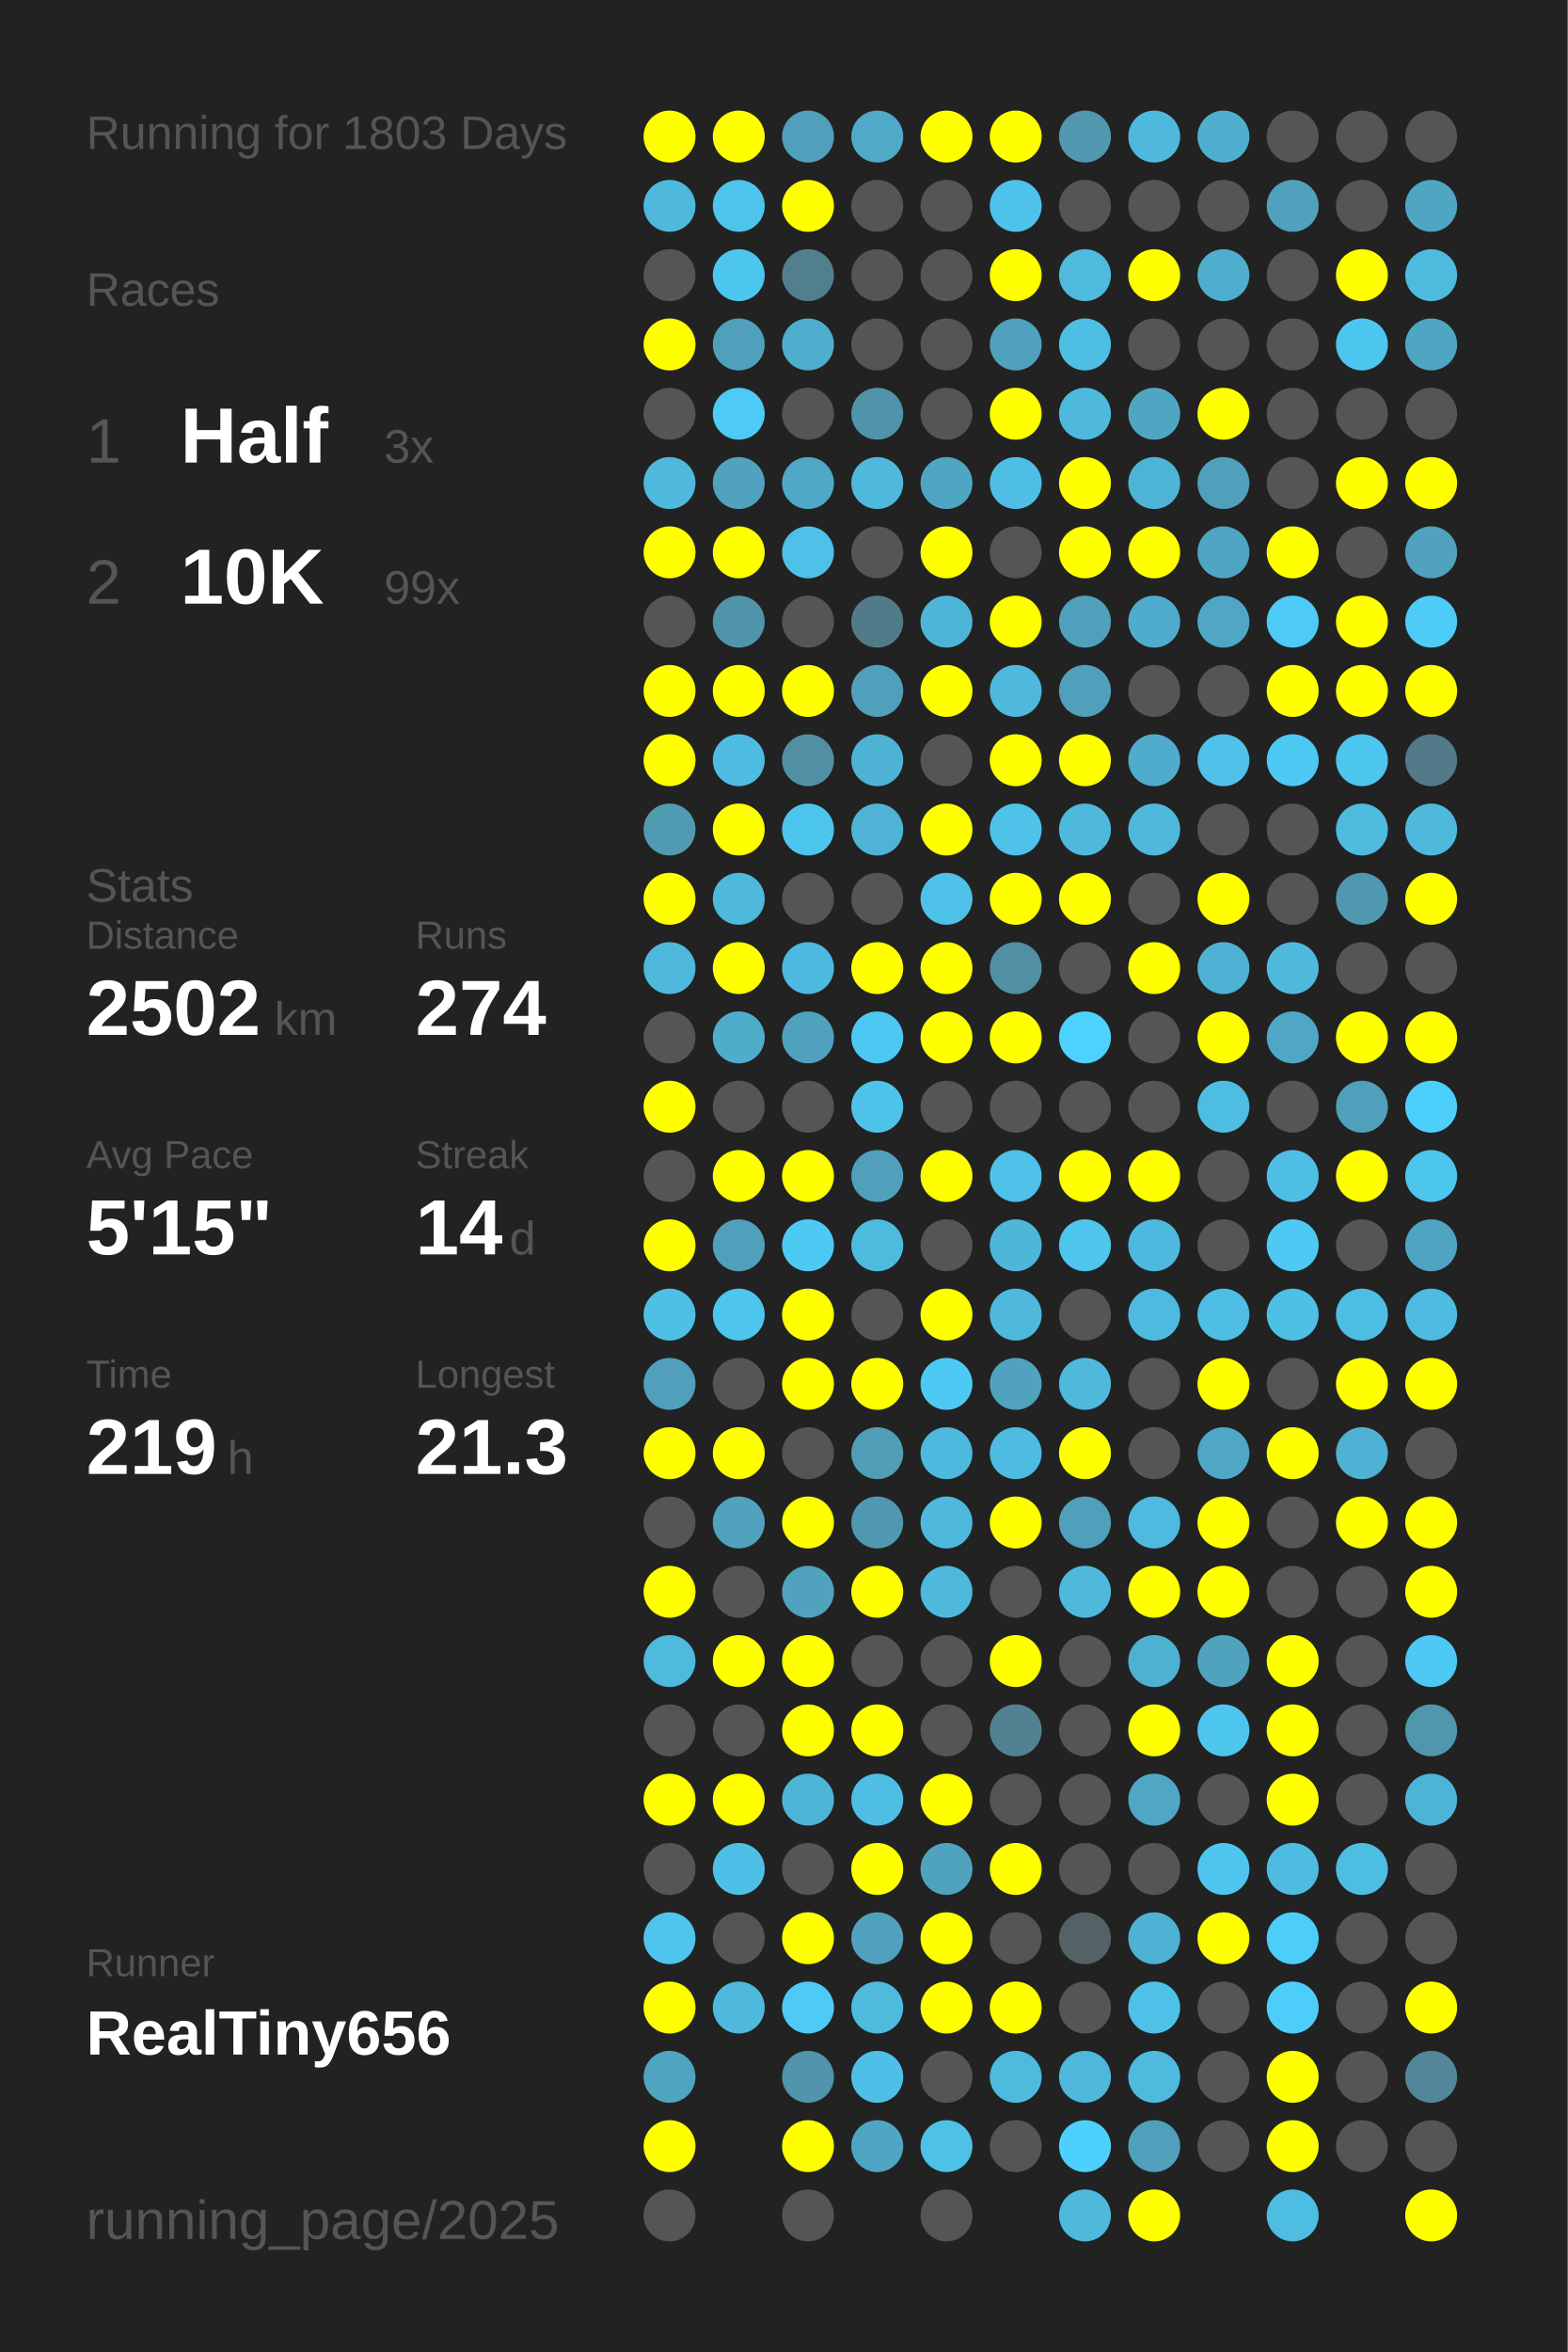
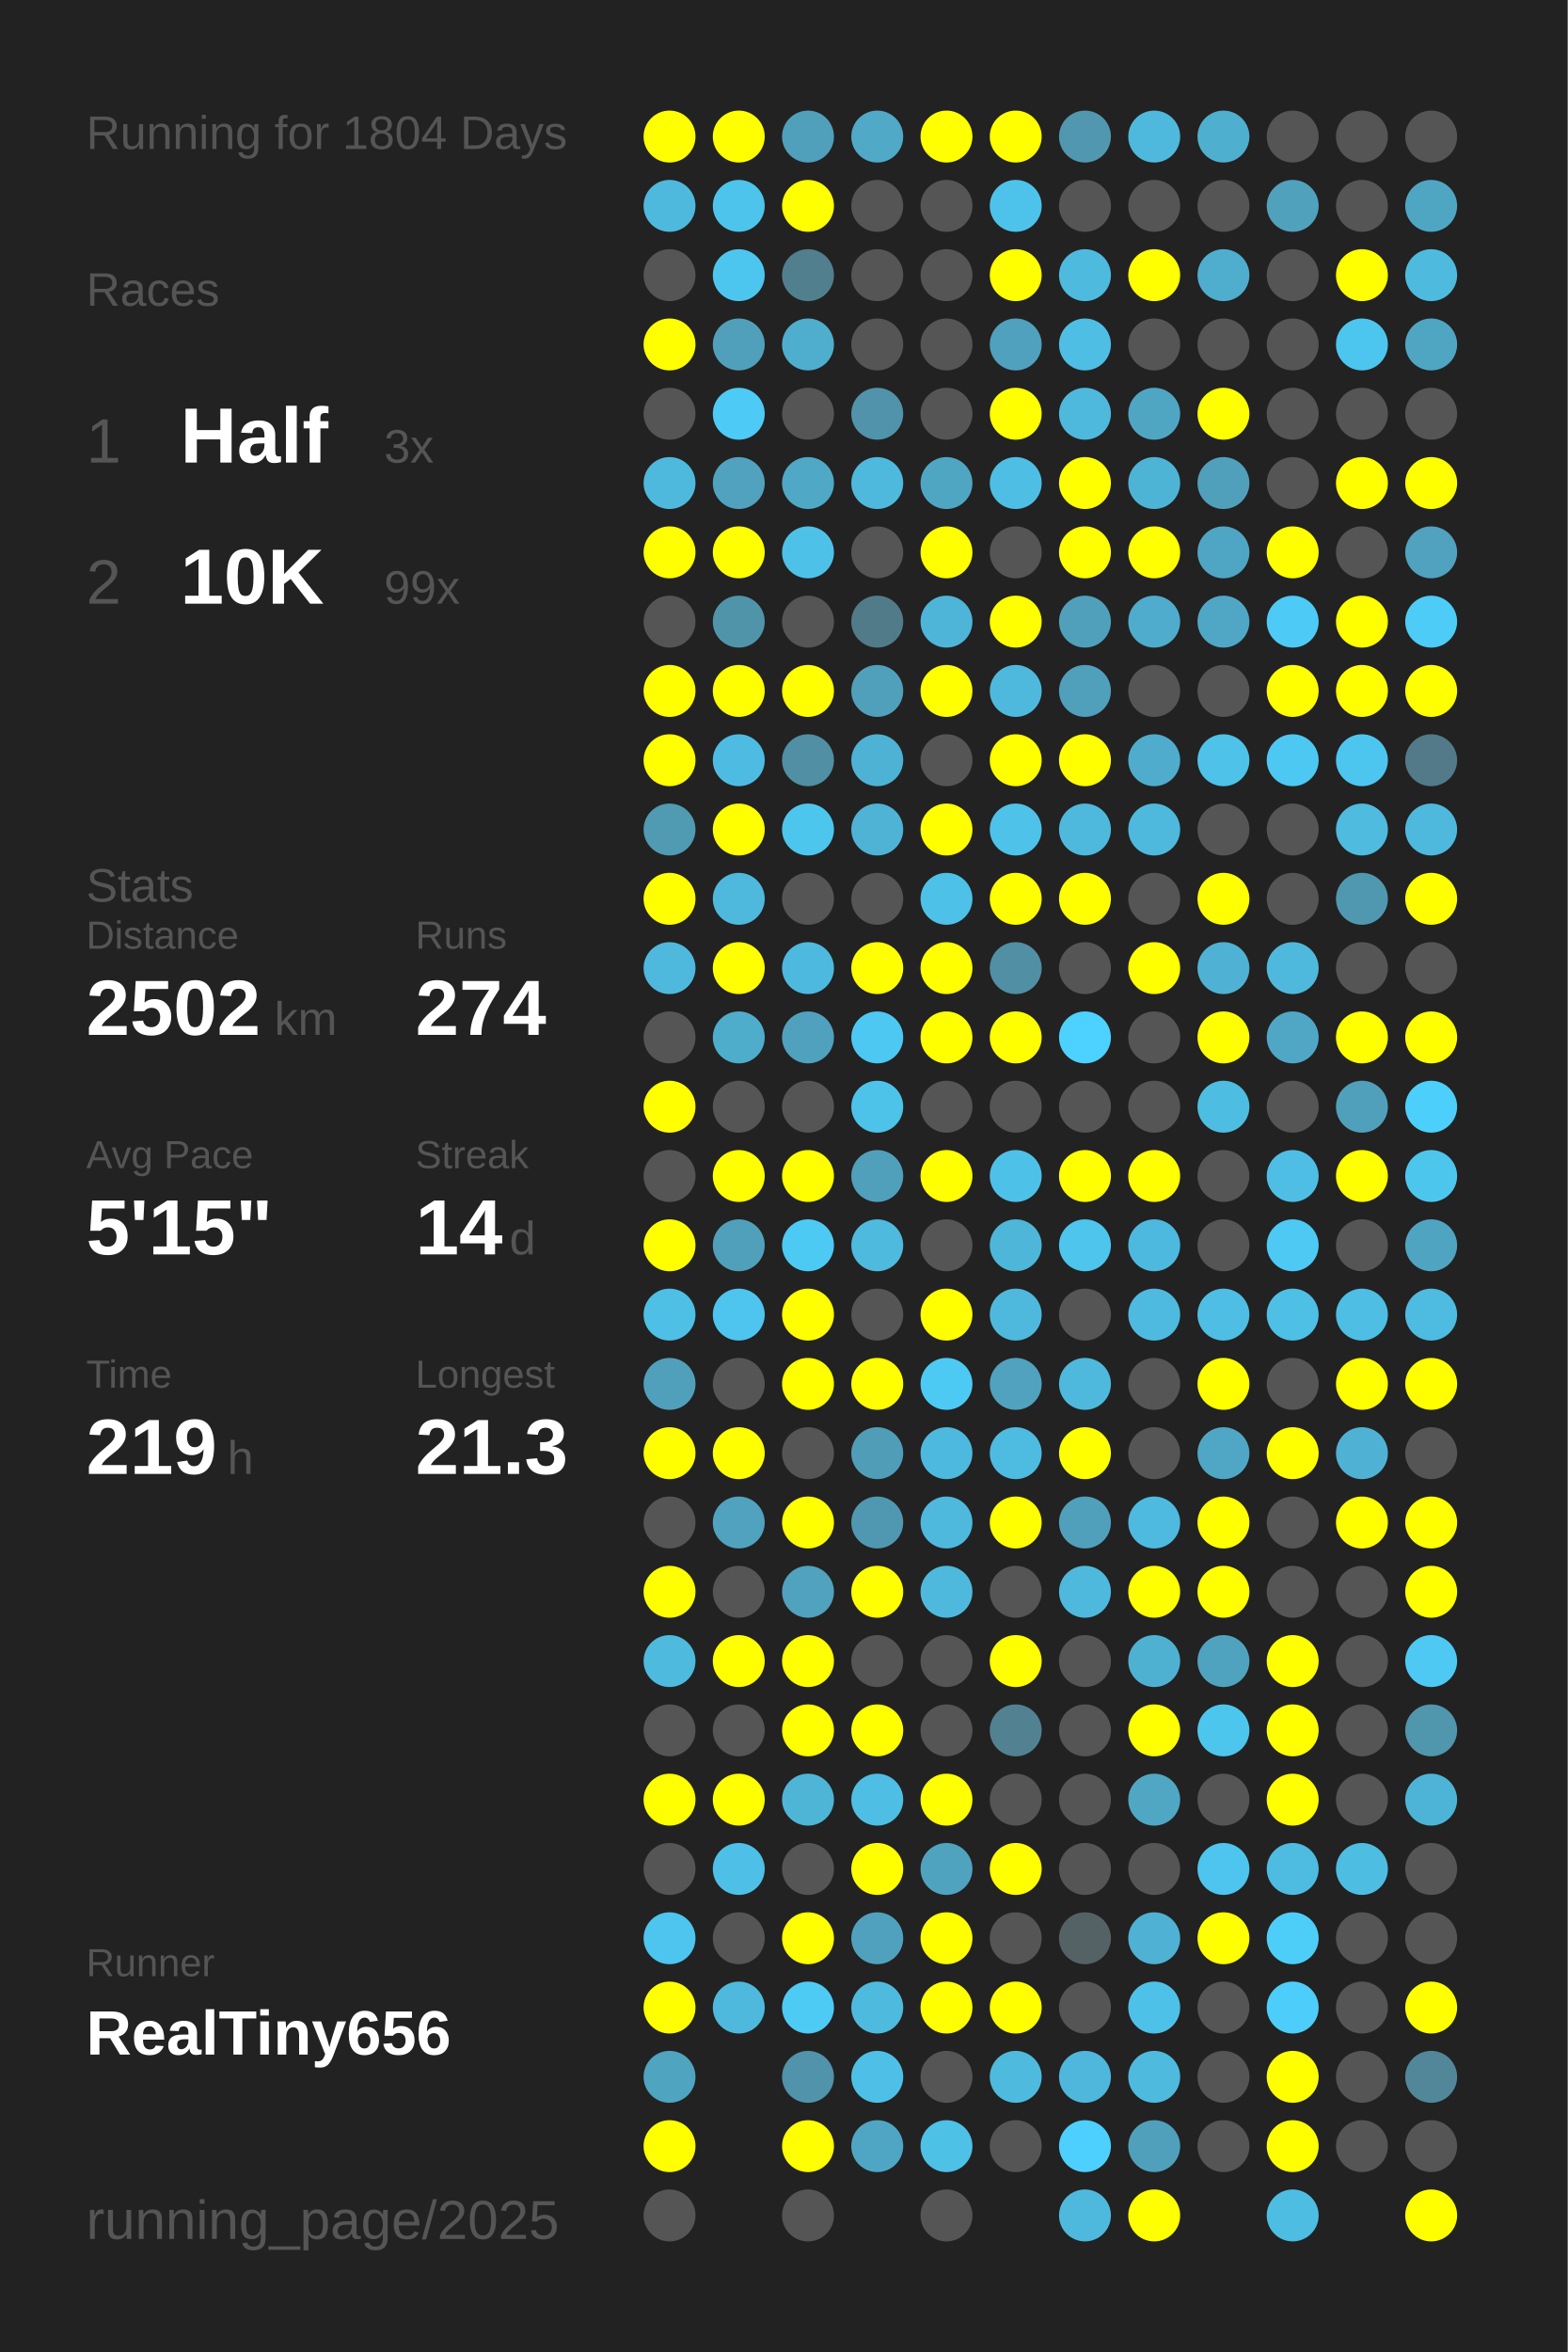
<svg xmlns="http://www.w3.org/2000/svg" baseProfile="full" height="300mm" version="1.1" viewBox="0,0,200,300" width="200mm">
  <defs />
  <rect fill="#222222" height="300" width="200" x="0" y="0" />
-   <text fill="#555555" style="font-size:6px; font-family:Arial;" x="11" y="19">Running for 1803 Days</text>
+   <text fill="#555555" style="font-size:6px; font-family:Arial;" x="11" y="19">Running for 1804 Days</text>
  <text fill="#555555" style="font-size:6px; font-family:Arial;" x="11" y="39">Races</text>
  <text fill="#555555" style="font-size:8px; font-family:Arial;" x="11" y="59">1</text>
  <text fill="#FFFFFF" style="font-size:10px; font-family:Arial; font-weight:bold;" x="23" y="59">Half</text>
  <text fill="#555555" style="font-size:6px; font-family:Arial;" x="49" y="59">3x</text>
  <text fill="#555555" style="font-size:8px; font-family:Arial;" x="11" y="77">2</text>
  <text fill="#FFFFFF" style="font-size:10px; font-family:Arial; font-weight:bold;" x="23" y="77">10K</text>
  <text fill="#555555" style="font-size:6px; font-family:Arial;" x="49" y="77">99x</text>
  <text fill="#555555" style="font-size:6px; font-family:Arial;" x="11" y="115">Stats</text>
  <text fill="#555555" style="font-size:5px; font-family:Arial;" x="11" y="121">Distance</text>
  <text fill="#FFFFFF" style="font-size:10px; font-family:Arial; font-weight:bold;" x="11" y="132">2502</text>
  <text fill="#555555" style="font-size:6px; font-family:Arial;" x="35" y="132">km</text>
  <text fill="#555555" style="font-size:5px; font-family:Arial;" x="53" y="121">Runs</text>
  <text fill="#FFFFFF" style="font-size:10px; font-family:Arial; font-weight:bold;" x="53" y="132">274</text>
  <text fill="#555555" style="font-size:5px; font-family:Arial;" x="11" y="149">Avg Pace</text>
  <text fill="#FFFFFF" style="font-size:10px; font-family:Arial; font-weight:bold;" x="11" y="160">5'15"</text>
  <text fill="#555555" style="font-size:5px; font-family:Arial;" x="53" y="149">Streak</text>
  <text fill="#FFFFFF" style="font-size:10px; font-family:Arial; font-weight:bold;" x="53" y="160">14</text>
  <text fill="#555555" style="font-size:6px; font-family:Arial;" x="65" y="160">d</text>
  <text fill="#555555" style="font-size:5px; font-family:Arial;" x="11" y="177">Time</text>
  <text fill="#FFFFFF" style="font-size:10px; font-family:Arial; font-weight:bold;" x="11" y="188">219</text>
  <text fill="#555555" style="font-size:6px; font-family:Arial;" x="29" y="188">h</text>
  <text fill="#555555" style="font-size:5px; font-family:Arial;" x="53" y="177">Longest</text>
  <text fill="#FFFFFF" style="font-size:10px; font-family:Arial; font-weight:bold;" x="53" y="188">21.3</text>
  <text fill="#555555" style="font-size:5px; font-family:Arial;" x="11" y="252.065">Runner</text>
  <text fill="#FFFFFF" style="font-size:8px; font-family:Arial; font-weight:bold;" x="11" y="262.065">RealTiny656</text>
  <text fill="#555555" style="font-size:7px; font-family:Arial;" x="11" y="285.581">running_page/2025</text>
  <circle cx="85.417" cy="17.419" fill="#FFFF00" r="3.312" />
  <circle cx="85.417" cy="26.258" fill="#4eb9dd" r="3.312" />
  <circle cx="85.417" cy="35.097" fill="#555555" r="3.312" />
  <circle cx="85.417" cy="43.935" fill="#FFFF00" r="3.312" />
  <circle cx="85.417" cy="52.774" fill="#555555" r="3.312" />
  <circle cx="85.417" cy="61.613" fill="#4eb9dd" r="3.312" />
  <circle cx="85.417" cy="70.452" fill="#FFFF00" r="3.312" />
  <circle cx="85.417" cy="79.29" fill="#555555" r="3.312" />
  <circle cx="85.417" cy="88.129" fill="#FFFF00" r="3.312" />
  <circle cx="85.417" cy="96.968" fill="#FFFF00" r="3.312" />
  <circle cx="85.417" cy="105.806" fill="#509ab2" r="3.312" />
  <circle cx="85.417" cy="114.645" fill="#FFFF00" r="3.312" />
  <circle cx="85.417" cy="123.484" fill="#4eb9dd" r="3.312" />
  <circle cx="85.417" cy="132.323" fill="#555555" r="3.312" />
  <circle cx="85.417" cy="141.161" fill="#FFFF00" r="3.312" />
  <circle cx="85.417" cy="150" fill="#555555" r="3.312" />
  <circle cx="85.417" cy="158.839" fill="#FFFF00" r="3.312" />
  <circle cx="85.417" cy="167.677" fill="#4ebfe5" r="3.312" />
  <circle cx="85.417" cy="176.516" fill="#50a0bb" r="3.312" />
  <circle cx="85.417" cy="185.355" fill="#FFFF00" r="3.312" />
  <circle cx="85.417" cy="194.194" fill="#555555" r="3.312" />
  <circle cx="85.417" cy="203.032" fill="#FFFF00" r="3.312" />
  <circle cx="85.417" cy="211.871" fill="#4ebade" r="3.312" />
  <circle cx="85.417" cy="220.71" fill="#555555" r="3.312" />
  <circle cx="85.417" cy="229.548" fill="#FFFF00" r="3.312" />
  <circle cx="85.417" cy="238.387" fill="#555555" r="3.312" />
  <circle cx="85.417" cy="247.226" fill="#4dc5ee" r="3.312" />
  <circle cx="85.417" cy="256.065" fill="#FFFF00" r="3.312" />
  <circle cx="85.417" cy="264.903" fill="#4fa4c0" r="3.312" />
  <circle cx="85.417" cy="273.742" fill="#FFFF00" r="3.312" />
  <circle cx="85.417" cy="282.581" fill="#555555" r="3.312" />
  <circle cx="94.25" cy="17.419" fill="#FFFF00" r="3.312" />
  <circle cx="94.25" cy="26.258" fill="#4dc4ec" r="3.312" />
  <circle cx="94.25" cy="35.097" fill="#4dc6ef" r="3.312" />
  <circle cx="94.25" cy="43.935" fill="#50a0bb" r="3.312" />
  <circle cx="94.25" cy="52.774" fill="#4dcaf5" r="3.312" />
  <circle cx="94.25" cy="61.613" fill="#50a2be" r="3.312" />
  <circle cx="94.25" cy="70.452" fill="#FFFF00" r="3.312" />
  <circle cx="94.25" cy="79.29" fill="#5094aa" r="3.312" />
  <circle cx="94.25" cy="88.129" fill="#FFFF00" r="3.312" />
  <circle cx="94.25" cy="96.968" fill="#4ebce2" r="3.312" />
  <circle cx="94.25" cy="105.806" fill="#FFFF00" r="3.312" />
  <circle cx="94.25" cy="114.645" fill="#4eb9dd" r="3.312" />
  <circle cx="94.25" cy="123.484" fill="#FFFF00" r="3.312" />
  <circle cx="94.25" cy="132.323" fill="#4fadcc" r="3.312" />
  <circle cx="94.25" cy="141.161" fill="#555555" r="3.312" />
  <circle cx="94.25" cy="150" fill="#FFFF00" r="3.312" />
  <circle cx="94.25" cy="158.839" fill="#50a0bb" r="3.312" />
  <circle cx="94.25" cy="167.677" fill="#4dc5ee" r="3.312" />
  <circle cx="94.25" cy="176.516" fill="#555555" r="3.312" />
  <circle cx="94.25" cy="185.355" fill="#FFFF00" r="3.312" />
  <circle cx="94.25" cy="194.194" fill="#50a2be" r="3.312" />
  <circle cx="94.25" cy="203.032" fill="#555555" r="3.312" />
  <circle cx="94.25" cy="211.871" fill="#FFFF00" r="3.312" />
  <circle cx="94.25" cy="220.71" fill="#555555" r="3.312" />
  <circle cx="94.25" cy="229.548" fill="#FFFF00" r="3.312" />
  <circle cx="94.25" cy="238.387" fill="#4ec0e7" r="3.312" />
  <circle cx="94.25" cy="247.226" fill="#555555" r="3.312" />
  <circle cx="94.25" cy="256.065" fill="#4eb9dd" r="3.312" />
  <circle cx="103.083" cy="17.419" fill="#50a0bb" r="3.312" />
  <circle cx="103.083" cy="26.258" fill="#FFFF00" r="3.312" />
  <circle cx="103.083" cy="35.097" fill="#527f8e" r="3.312" />
  <circle cx="103.083" cy="43.935" fill="#4faece" r="3.312" />
  <circle cx="103.083" cy="52.774" fill="#555555" r="3.312" />
  <circle cx="103.083" cy="61.613" fill="#4fa8c6" r="3.312" />
  <circle cx="103.083" cy="70.452" fill="#4ec1e8" r="3.312" />
  <circle cx="103.083" cy="79.29" fill="#555555" r="3.312" />
  <circle cx="103.083" cy="88.129" fill="#FFFF00" r="3.312" />
  <circle cx="103.083" cy="96.968" fill="#518fa4" r="3.312" />
  <circle cx="103.083" cy="105.806" fill="#4dc6ee" r="3.312" />
  <circle cx="103.083" cy="114.645" fill="#555555" r="3.312" />
  <circle cx="103.083" cy="123.484" fill="#4eb9de" r="3.312" />
  <circle cx="103.083" cy="132.323" fill="#50a1bd" r="3.312" />
  <circle cx="103.083" cy="141.161" fill="#555555" r="3.312" />
  <circle cx="103.083" cy="150" fill="#FFFF00" r="3.312" />
  <circle cx="103.083" cy="158.839" fill="#4dcaf4" r="3.312" />
  <circle cx="103.083" cy="167.677" fill="#FFFF00" r="3.312" />
  <circle cx="103.083" cy="176.516" fill="#FFFF00" r="3.312" />
  <circle cx="103.083" cy="185.355" fill="#555555" r="3.312" />
  <circle cx="103.083" cy="194.194" fill="#FFFF00" r="3.312" />
  <circle cx="103.083" cy="203.032" fill="#50a2be" r="3.312" />
  <circle cx="103.083" cy="211.871" fill="#FFFF00" r="3.312" />
  <circle cx="103.083" cy="220.71" fill="#FFFF00" r="3.312" />
  <circle cx="103.083" cy="229.548" fill="#4eb5d7" r="3.312" />
  <circle cx="103.083" cy="238.387" fill="#555555" r="3.312" />
  <circle cx="103.083" cy="247.226" fill="#FFFF00" r="3.312" />
  <circle cx="103.083" cy="256.065" fill="#4dcbf5" r="3.312" />
  <circle cx="103.083" cy="264.903" fill="#5093aa" r="3.312" />
  <circle cx="103.083" cy="273.742" fill="#FFFF00" r="3.312" />
  <circle cx="103.083" cy="282.581" fill="#555555" r="3.312" />
  <circle cx="111.917" cy="17.419" fill="#4fa9c7" r="3.312" />
  <circle cx="111.917" cy="26.258" fill="#555555" r="3.312" />
  <circle cx="111.917" cy="35.097" fill="#555555" r="3.312" />
  <circle cx="111.917" cy="43.935" fill="#555555" r="3.312" />
  <circle cx="111.917" cy="52.774" fill="#5093aa" r="3.312" />
  <circle cx="111.917" cy="61.613" fill="#4eb9dd" r="3.312" />
  <circle cx="111.917" cy="70.452" fill="#555555" r="3.312" />
  <circle cx="111.917" cy="79.29" fill="#527b89" r="3.312" />
  <circle cx="111.917" cy="88.129" fill="#50a0bb" r="3.312" />
  <circle cx="111.917" cy="96.968" fill="#4eb2d4" r="3.312" />
  <circle cx="111.917" cy="105.806" fill="#4eb3d5" r="3.312" />
  <circle cx="111.917" cy="114.645" fill="#555555" r="3.312" />
  <circle cx="111.917" cy="123.484" fill="#FFFF00" r="3.312" />
  <circle cx="111.917" cy="132.323" fill="#4dc8f2" r="3.312" />
  <circle cx="111.917" cy="141.161" fill="#4dc3ea" r="3.312" />
  <circle cx="111.917" cy="150" fill="#50a0bb" r="3.312" />
  <circle cx="111.917" cy="158.839" fill="#4ebade" r="3.312" />
  <circle cx="111.917" cy="167.677" fill="#555555" r="3.312" />
  <circle cx="111.917" cy="176.516" fill="#FFFF00" r="3.312" />
  <circle cx="111.917" cy="185.355" fill="#509db8" r="3.312" />
  <circle cx="111.917" cy="194.194" fill="#5098b1" r="3.312" />
  <circle cx="111.917" cy="203.032" fill="#FFFF00" r="3.312" />
  <circle cx="111.917" cy="211.871" fill="#555555" r="3.312" />
  <circle cx="111.917" cy="220.71" fill="#FFFF00" r="3.312" />
  <circle cx="111.917" cy="229.548" fill="#4ebee4" r="3.312" />
  <circle cx="111.917" cy="238.387" fill="#FFFF00" r="3.312" />
  <circle cx="111.917" cy="247.226" fill="#50a1bd" r="3.312" />
  <circle cx="111.917" cy="256.065" fill="#4ebade" r="3.312" />
  <circle cx="111.917" cy="264.903" fill="#4ec0e7" r="3.312" />
  <circle cx="111.917" cy="273.742" fill="#4fa6c4" r="3.312" />
  <circle cx="120.75" cy="17.419" fill="#FFFF00" r="3.312" />
  <circle cx="120.75" cy="26.258" fill="#555555" r="3.312" />
  <circle cx="120.75" cy="35.097" fill="#555555" r="3.312" />
  <circle cx="120.75" cy="43.935" fill="#555555" r="3.312" />
  <circle cx="120.75" cy="52.774" fill="#555555" r="3.312" />
  <circle cx="120.75" cy="61.613" fill="#4fa6c3" r="3.312" />
  <circle cx="120.75" cy="70.452" fill="#FFFF00" r="3.312" />
  <circle cx="120.75" cy="79.29" fill="#4eb5d8" r="3.312" />
  <circle cx="120.75" cy="88.129" fill="#FFFF00" r="3.312" />
  <circle cx="120.75" cy="96.968" fill="#555555" r="3.312" />
  <circle cx="120.75" cy="105.806" fill="#FFFF00" r="3.312" />
  <circle cx="120.75" cy="114.645" fill="#4ec1e8" r="3.312" />
  <circle cx="120.75" cy="123.484" fill="#FFFF00" r="3.312" />
  <circle cx="120.75" cy="132.323" fill="#FFFF00" r="3.312" />
  <circle cx="120.75" cy="141.161" fill="#555555" r="3.312" />
  <circle cx="120.75" cy="150" fill="#FFFF00" r="3.312" />
  <circle cx="120.75" cy="158.839" fill="#555555" r="3.312" />
  <circle cx="120.75" cy="167.677" fill="#FFFF00" r="3.312" />
  <circle cx="120.75" cy="176.516" fill="#4dcaf4" r="3.312" />
  <circle cx="120.75" cy="185.355" fill="#4eb9de" r="3.312" />
  <circle cx="120.75" cy="194.194" fill="#4eb9dd" r="3.312" />
  <circle cx="120.75" cy="203.032" fill="#4eb9dd" r="3.312" />
  <circle cx="120.75" cy="211.871" fill="#555555" r="3.312" />
  <circle cx="120.75" cy="220.71" fill="#555555" r="3.312" />
  <circle cx="120.75" cy="229.548" fill="#FFFF00" r="3.312" />
  <circle cx="120.75" cy="238.387" fill="#4fa3bf" r="3.312" />
  <circle cx="120.75" cy="247.226" fill="#FFFF00" r="3.312" />
  <circle cx="120.75" cy="256.065" fill="#FFFF00" r="3.312" />
  <circle cx="120.75" cy="264.903" fill="#555555" r="3.312" />
  <circle cx="120.75" cy="273.742" fill="#4ec1e7" r="3.312" />
  <circle cx="120.75" cy="282.581" fill="#555555" r="3.312" />
  <circle cx="129.583" cy="17.419" fill="#FFFF00" r="3.312" />
  <circle cx="129.583" cy="26.258" fill="#4dc3eb" r="3.312" />
  <circle cx="129.583" cy="35.097" fill="#FFFF00" r="3.312" />
  <circle cx="129.583" cy="43.935" fill="#50a1bd" r="3.312" />
  <circle cx="129.583" cy="52.774" fill="#FFFF00" r="3.312" />
  <circle cx="129.583" cy="61.613" fill="#4ebee4" r="3.312" />
  <circle cx="129.583" cy="70.452" fill="#555555" r="3.312" />
  <circle cx="129.583" cy="79.29" fill="#FFFF00" r="3.312" />
  <circle cx="129.583" cy="88.129" fill="#4eb9dd" r="3.312" />
  <circle cx="129.583" cy="96.968" fill="#FFFF00" r="3.312" />
  <circle cx="129.583" cy="105.806" fill="#4ec2e9" r="3.312" />
  <circle cx="129.583" cy="114.645" fill="#FFFF00" r="3.312" />
  <circle cx="129.583" cy="123.484" fill="#518fa4" r="3.312" />
  <circle cx="129.583" cy="132.323" fill="#FFFF00" r="3.312" />
  <circle cx="129.583" cy="141.161" fill="#555555" r="3.312" />
  <circle cx="129.583" cy="150" fill="#4ec1e8" r="3.312" />
  <circle cx="129.583" cy="158.839" fill="#4eb6d9" r="3.312" />
  <circle cx="129.583" cy="167.677" fill="#4eb9dd" r="3.312" />
  <circle cx="129.583" cy="176.516" fill="#50a2be" r="3.312" />
  <circle cx="129.583" cy="185.355" fill="#4ebbe0" r="3.312" />
  <circle cx="129.583" cy="194.194" fill="#FFFF00" r="3.312" />
  <circle cx="129.583" cy="203.032" fill="#555555" r="3.312" />
  <circle cx="129.583" cy="211.871" fill="#FFFF00" r="3.312" />
  <circle cx="129.583" cy="220.71" fill="#528292" r="3.312" />
  <circle cx="129.583" cy="229.548" fill="#555555" r="3.312" />
  <circle cx="129.583" cy="238.387" fill="#FFFF00" r="3.312" />
  <circle cx="129.583" cy="247.226" fill="#555555" r="3.312" />
  <circle cx="129.583" cy="256.065" fill="#FFFF00" r="3.312" />
  <circle cx="129.583" cy="264.903" fill="#4ebade" r="3.312" />
  <circle cx="129.583" cy="273.742" fill="#555555" r="3.312" />
  <circle cx="138.417" cy="17.419" fill="#5097af" r="3.312" />
  <circle cx="138.417" cy="26.258" fill="#555555" r="3.312" />
  <circle cx="138.417" cy="35.097" fill="#4ebade" r="3.312" />
  <circle cx="138.417" cy="43.935" fill="#4ebee4" r="3.312" />
  <circle cx="138.417" cy="52.774" fill="#4eb9dd" r="3.312" />
  <circle cx="138.417" cy="61.613" fill="#FFFF00" r="3.312" />
  <circle cx="138.417" cy="70.452" fill="#FFFF00" r="3.312" />
  <circle cx="138.417" cy="79.29" fill="#50a0bb" r="3.312" />
  <circle cx="138.417" cy="88.129" fill="#50a0bb" r="3.312" />
  <circle cx="138.417" cy="96.968" fill="#FFFF00" r="3.312" />
  <circle cx="138.417" cy="105.806" fill="#4eb9dd" r="3.312" />
  <circle cx="138.417" cy="114.645" fill="#FFFF00" r="3.312" />
  <circle cx="138.417" cy="123.484" fill="#555555" r="3.312" />
  <circle cx="138.417" cy="132.323" fill="#4dd1fe" r="3.312" />
  <circle cx="138.417" cy="141.161" fill="#555555" r="3.312" />
  <circle cx="138.417" cy="150" fill="#FFFF00" r="3.312" />
  <circle cx="138.417" cy="158.839" fill="#4dc5ed" r="3.312" />
  <circle cx="138.417" cy="167.677" fill="#555555" r="3.312" />
  <circle cx="138.417" cy="176.516" fill="#4eb9dd" r="3.312" />
  <circle cx="138.417" cy="185.355" fill="#FFFF00" r="3.312" />
  <circle cx="138.417" cy="194.194" fill="#50a0bb" r="3.312" />
  <circle cx="138.417" cy="203.032" fill="#4eb9dd" r="3.312" />
  <circle cx="138.417" cy="211.871" fill="#555555" r="3.312" />
  <circle cx="138.417" cy="220.71" fill="#555555" r="3.312" />
  <circle cx="138.417" cy="229.548" fill="#555555" r="3.312" />
  <circle cx="138.417" cy="238.387" fill="#555555" r="3.312" />
  <circle cx="138.417" cy="247.226" fill="#546266" r="3.312" />
  <circle cx="138.417" cy="256.065" fill="#555555" r="3.312" />
  <circle cx="138.417" cy="264.903" fill="#4eb7db" r="3.312" />
  <circle cx="138.417" cy="273.742" fill="#4dd0fd" r="3.312" />
  <circle cx="138.417" cy="282.581" fill="#4eb9dd" r="3.312" />
  <circle cx="147.25" cy="17.419" fill="#4eb9dd" r="3.312" />
  <circle cx="147.25" cy="26.258" fill="#555555" r="3.312" />
  <circle cx="147.25" cy="35.097" fill="#FFFF00" r="3.312" />
  <circle cx="147.25" cy="43.935" fill="#555555" r="3.312" />
  <circle cx="147.25" cy="52.774" fill="#4fa6c3" r="3.312" />
  <circle cx="147.25" cy="61.613" fill="#4eb4d6" r="3.312" />
  <circle cx="147.25" cy="70.452" fill="#FFFF00" r="3.312" />
  <circle cx="147.25" cy="79.29" fill="#4faccc" r="3.312" />
  <circle cx="147.25" cy="88.129" fill="#555555" r="3.312" />
  <circle cx="147.25" cy="96.968" fill="#4faccc" r="3.312" />
  <circle cx="147.25" cy="105.806" fill="#4eb9dd" r="3.312" />
  <circle cx="147.25" cy="114.645" fill="#555555" r="3.312" />
  <circle cx="147.25" cy="123.484" fill="#FFFF00" r="3.312" />
  <circle cx="147.25" cy="132.323" fill="#555555" r="3.312" />
  <circle cx="147.25" cy="141.161" fill="#555555" r="3.312" />
  <circle cx="147.25" cy="150" fill="#FFFF00" r="3.312" />
  <circle cx="147.25" cy="158.839" fill="#4eb9de" r="3.312" />
  <circle cx="147.25" cy="167.677" fill="#4ebadf" r="3.312" />
  <circle cx="147.25" cy="176.516" fill="#555555" r="3.312" />
  <circle cx="147.25" cy="185.355" fill="#555555" r="3.312" />
  <circle cx="147.25" cy="194.194" fill="#4ebadf" r="3.312" />
  <circle cx="147.25" cy="203.032" fill="#FFFF00" r="3.312" />
  <circle cx="147.25" cy="211.871" fill="#4fb1d2" r="3.312" />
  <circle cx="147.25" cy="220.71" fill="#FFFF00" r="3.312" />
  <circle cx="147.25" cy="229.548" fill="#4fa7c4" r="3.312" />
  <circle cx="147.25" cy="238.387" fill="#555555" r="3.312" />
  <circle cx="147.25" cy="247.226" fill="#4fb1d3" r="3.312" />
  <circle cx="147.25" cy="256.065" fill="#4ec1e9" r="3.312" />
  <circle cx="147.25" cy="264.903" fill="#4ebade" r="3.312" />
  <circle cx="147.25" cy="273.742" fill="#50a0bb" r="3.312" />
  <circle cx="147.25" cy="282.581" fill="#FFFF00" r="3.312" />
  <circle cx="156.083" cy="17.419" fill="#4fafcf" r="3.312" />
  <circle cx="156.083" cy="26.258" fill="#555555" r="3.312" />
  <circle cx="156.083" cy="35.097" fill="#4fadcd" r="3.312" />
  <circle cx="156.083" cy="43.935" fill="#555555" r="3.312" />
  <circle cx="156.083" cy="52.774" fill="#FFFF00" r="3.312" />
  <circle cx="156.083" cy="61.613" fill="#50a0bc" r="3.312" />
  <circle cx="156.083" cy="70.452" fill="#4fa6c4" r="3.312" />
  <circle cx="156.083" cy="79.29" fill="#4fa7c5" r="3.312" />
  <circle cx="156.083" cy="88.129" fill="#555555" r="3.312" />
  <circle cx="156.083" cy="96.968" fill="#4ec2e9" r="3.312" />
  <circle cx="156.083" cy="105.806" fill="#555555" r="3.312" />
  <circle cx="156.083" cy="114.645" fill="#FFFF00" r="3.312" />
  <circle cx="156.083" cy="123.484" fill="#4fb2d4" r="3.312" />
  <circle cx="156.083" cy="132.323" fill="#FFFF00" r="3.312" />
  <circle cx="156.083" cy="141.161" fill="#4ebde2" r="3.312" />
  <circle cx="156.083" cy="150" fill="#555555" r="3.312" />
  <circle cx="156.083" cy="158.839" fill="#555555" r="3.312" />
  <circle cx="156.083" cy="167.677" fill="#4ebee4" r="3.312" />
  <circle cx="156.083" cy="176.516" fill="#FFFF00" r="3.312" />
  <circle cx="156.083" cy="185.355" fill="#4fa7c5" r="3.312" />
  <circle cx="156.083" cy="194.194" fill="#FFFF00" r="3.312" />
  <circle cx="156.083" cy="203.032" fill="#FFFF00" r="3.312" />
  <circle cx="156.083" cy="211.871" fill="#4fa3bf" r="3.312" />
  <circle cx="156.083" cy="220.71" fill="#4dc6ee" r="3.312" />
  <circle cx="156.083" cy="229.548" fill="#555555" r="3.312" />
  <circle cx="156.083" cy="238.387" fill="#4dc5ee" r="3.312" />
  <circle cx="156.083" cy="247.226" fill="#FFFF00" r="3.312" />
  <circle cx="156.083" cy="256.065" fill="#555555" r="3.312" />
  <circle cx="156.083" cy="264.903" fill="#555555" r="3.312" />
  <circle cx="156.083" cy="273.742" fill="#555555" r="3.312" />
  <circle cx="164.917" cy="17.419" fill="#555555" r="3.312" />
  <circle cx="164.917" cy="26.258" fill="#50a1bc" r="3.312" />
  <circle cx="164.917" cy="35.097" fill="#555555" r="3.312" />
  <circle cx="164.917" cy="43.935" fill="#555555" r="3.312" />
  <circle cx="164.917" cy="52.774" fill="#555555" r="3.312" />
  <circle cx="164.917" cy="61.613" fill="#555555" r="3.312" />
  <circle cx="164.917" cy="70.452" fill="#FFFF00" r="3.312" />
  <circle cx="164.917" cy="79.29" fill="#4dcaf5" r="3.312" />
  <circle cx="164.917" cy="88.129" fill="#FFFF00" r="3.312" />
  <circle cx="164.917" cy="96.968" fill="#4dc8f2" r="3.312" />
  <circle cx="164.917" cy="105.806" fill="#555555" r="3.312" />
  <circle cx="164.917" cy="114.645" fill="#555555" r="3.312" />
  <circle cx="164.917" cy="123.484" fill="#4eb9dd" r="3.312" />
  <circle cx="164.917" cy="132.323" fill="#4fa7c5" r="3.312" />
  <circle cx="164.917" cy="141.161" fill="#555555" r="3.312" />
  <circle cx="164.917" cy="150" fill="#4ebee5" r="3.312" />
  <circle cx="164.917" cy="158.839" fill="#4dc9f3" r="3.312" />
  <circle cx="164.917" cy="167.677" fill="#4ebfe5" r="3.312" />
  <circle cx="164.917" cy="176.516" fill="#555555" r="3.312" />
  <circle cx="164.917" cy="185.355" fill="#FFFF00" r="3.312" />
  <circle cx="164.917" cy="194.194" fill="#555555" r="3.312" />
  <circle cx="164.917" cy="203.032" fill="#555555" r="3.312" />
  <circle cx="164.917" cy="211.871" fill="#FFFF00" r="3.312" />
  <circle cx="164.917" cy="220.71" fill="#FFFF00" r="3.312" />
  <circle cx="164.917" cy="229.548" fill="#FFFF00" r="3.312" />
  <circle cx="164.917" cy="238.387" fill="#4ebbe0" r="3.312" />
  <circle cx="164.917" cy="247.226" fill="#4dcef9" r="3.312" />
  <circle cx="164.917" cy="256.065" fill="#4dcefa" r="3.312" />
  <circle cx="164.917" cy="264.903" fill="#FFFF00" r="3.312" />
  <circle cx="164.917" cy="273.742" fill="#FFFF00" r="3.312" />
  <circle cx="164.917" cy="282.581" fill="#4ebde2" r="3.312" />
  <circle cx="173.75" cy="17.419" fill="#555555" r="3.312" />
  <circle cx="173.75" cy="26.258" fill="#555555" r="3.312" />
  <circle cx="173.75" cy="35.097" fill="#FFFF00" r="3.312" />
  <circle cx="173.75" cy="43.935" fill="#4dc6ef" r="3.312" />
  <circle cx="173.75" cy="52.774" fill="#555555" r="3.312" />
  <circle cx="173.75" cy="61.613" fill="#FFFF00" r="3.312" />
  <circle cx="173.75" cy="70.452" fill="#555555" r="3.312" />
  <circle cx="173.75" cy="79.29" fill="#FFFF00" r="3.312" />
  <circle cx="173.75" cy="88.129" fill="#FFFF00" r="3.312" />
  <circle cx="173.75" cy="96.968" fill="#4dc6ef" r="3.312" />
  <circle cx="173.75" cy="105.806" fill="#4ebbdf" r="3.312" />
  <circle cx="173.75" cy="114.645" fill="#5098b0" r="3.312" />
  <circle cx="173.75" cy="123.484" fill="#555555" r="3.312" />
  <circle cx="173.75" cy="132.323" fill="#FFFF00" r="3.312" />
  <circle cx="173.75" cy="141.161" fill="#50a0bb" r="3.312" />
  <circle cx="173.75" cy="150" fill="#FFFF00" r="3.312" />
  <circle cx="173.75" cy="158.839" fill="#555555" r="3.312" />
  <circle cx="173.75" cy="167.677" fill="#4ebee4" r="3.312" />
  <circle cx="173.75" cy="176.516" fill="#FFFF00" r="3.312" />
  <circle cx="173.75" cy="185.355" fill="#4fb2d4" r="3.312" />
  <circle cx="173.75" cy="194.194" fill="#FFFF00" r="3.312" />
  <circle cx="173.75" cy="203.032" fill="#555555" r="3.312" />
  <circle cx="173.75" cy="211.871" fill="#555555" r="3.312" />
  <circle cx="173.75" cy="220.71" fill="#555555" r="3.312" />
  <circle cx="173.75" cy="229.548" fill="#555555" r="3.312" />
  <circle cx="173.75" cy="238.387" fill="#4ebde2" r="3.312" />
  <circle cx="173.75" cy="247.226" fill="#555555" r="3.312" />
  <circle cx="173.75" cy="256.065" fill="#555555" r="3.312" />
  <circle cx="173.75" cy="264.903" fill="#555555" r="3.312" />
  <circle cx="173.75" cy="273.742" fill="#555555" r="3.312" />
  <circle cx="182.583" cy="17.419" fill="#555555" r="3.312" />
  <circle cx="182.583" cy="26.258" fill="#4fa6c3" r="3.312" />
  <circle cx="182.583" cy="35.097" fill="#4ebade" r="3.312" />
  <circle cx="182.583" cy="43.935" fill="#4fa6c3" r="3.312" />
  <circle cx="182.583" cy="52.774" fill="#555555" r="3.312" />
  <circle cx="182.583" cy="61.613" fill="#FFFF00" r="3.312" />
  <circle cx="182.583" cy="70.452" fill="#50a2be" r="3.312" />
  <circle cx="182.583" cy="79.29" fill="#4dccf7" r="3.312" />
  <circle cx="182.583" cy="88.129" fill="#FFFF00" r="3.312" />
  <circle cx="182.583" cy="96.968" fill="#527a88" r="3.312" />
  <circle cx="182.583" cy="105.806" fill="#4eb9dd" r="3.312" />
  <circle cx="182.583" cy="114.645" fill="#FFFF00" r="3.312" />
  <circle cx="182.583" cy="123.484" fill="#555555" r="3.312" />
  <circle cx="182.583" cy="132.323" fill="#FFFF00" r="3.312" />
  <circle cx="182.583" cy="141.161" fill="#4dcffb" r="3.312" />
  <circle cx="182.583" cy="150" fill="#4dc6ee" r="3.312" />
  <circle cx="182.583" cy="158.839" fill="#4fa4c1" r="3.312" />
  <circle cx="182.583" cy="167.677" fill="#4ebbe0" r="3.312" />
  <circle cx="182.583" cy="176.516" fill="#FFFF00" r="3.312" />
  <circle cx="182.583" cy="185.355" fill="#555555" r="3.312" />
  <circle cx="182.583" cy="194.194" fill="#FFFF00" r="3.312" />
  <circle cx="182.583" cy="203.032" fill="#FFFF00" r="3.312" />
  <circle cx="182.583" cy="211.871" fill="#4dc9f3" r="3.312" />
  <circle cx="182.583" cy="220.71" fill="#5096ad" r="3.312" />
  <circle cx="182.583" cy="229.548" fill="#4eb4d7" r="3.312" />
  <circle cx="182.583" cy="238.387" fill="#555555" r="3.312" />
  <circle cx="182.583" cy="247.226" fill="#555555" r="3.312" />
  <circle cx="182.583" cy="256.065" fill="#FFFF00" r="3.312" />
  <circle cx="182.583" cy="264.903" fill="#518799" r="3.312" />
  <circle cx="182.583" cy="273.742" fill="#555555" r="3.312" />
  <circle cx="182.583" cy="282.581" fill="#FFFF00" r="3.312" />
</svg>
